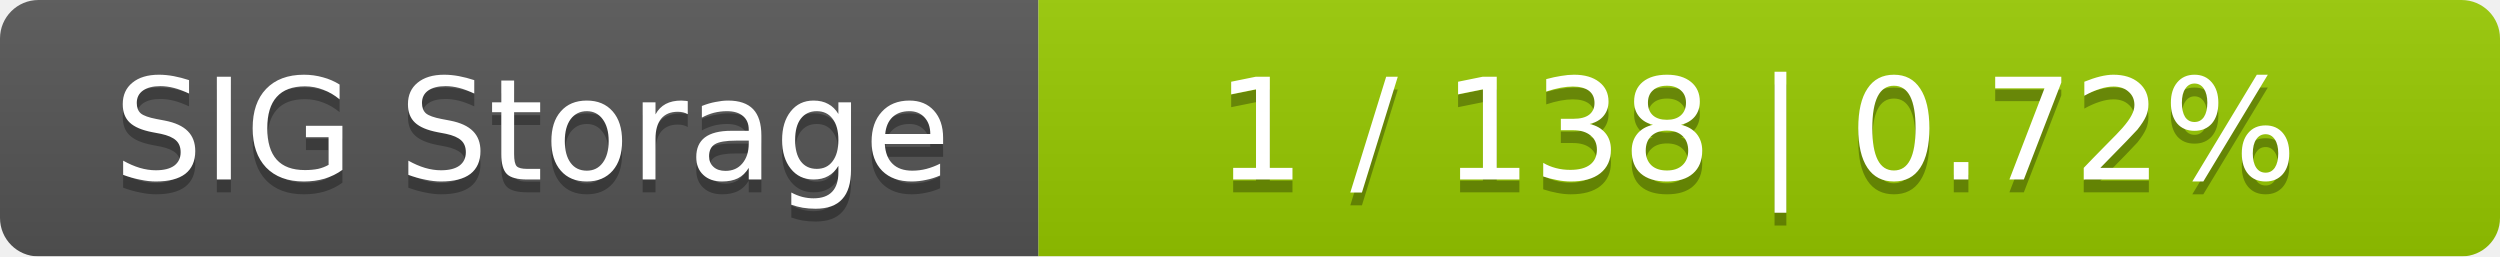
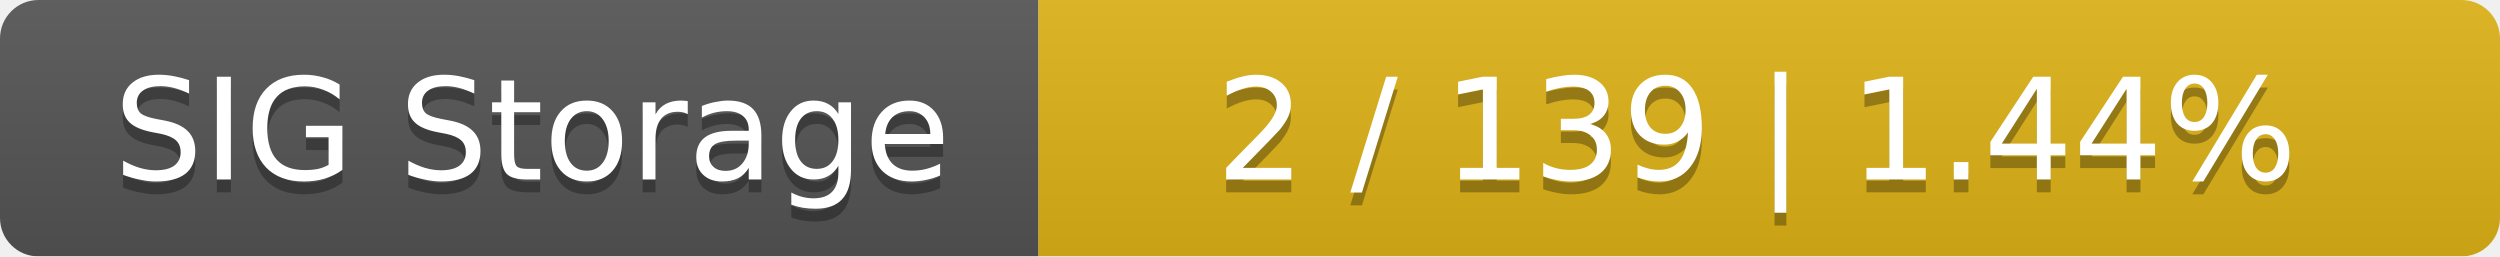
<svg xmlns="http://www.w3.org/2000/svg" width="195" height="20">
  <linearGradient id="smooth" x2="0" y2="100%">
    <stop offset="0" stop-color="#bbb" stop-opacity=".1" />
    <stop offset="1" stop-opacity=".1" />
  </linearGradient>
  <mask id="round">
    <rect width="195" height="20" rx="3" fill="#fff" />
  </mask>
  <g mask="url(#round)">
    <rect width="81" height="20" fill="#555" />
-     <rect x="81" width="114" height="20" fill="#97ca00" />
+     <rect x="81" width="114" height="20" fill="#dfb317" />
    <rect width="195" height="20" fill="url(#smooth)" />
  </g>
  <g fill="#fff" text-anchor="middle" font-family="DejaVu Sans,Verdana,Geneva,sans-serif" font-size="11">
    <text x="41.5" y="15" fill="#010101" fill-opacity=".3">SIG Storage</text>
    <text x="41.5" y="14">SIG Storage</text>
-     <text x="137" y="15" fill="#010101" fill-opacity=".3">1 / 138    |    0.72%</text>
-     <text x="137" y="14">1 / 138    |    0.72%</text>
+     <text x="137" y="15" fill="#010101" fill-opacity=".3">2 / 139    |    1.44%</text>
+     <text x="137" y="14">2 / 139    |    1.44%</text>
  </g>
</svg>
